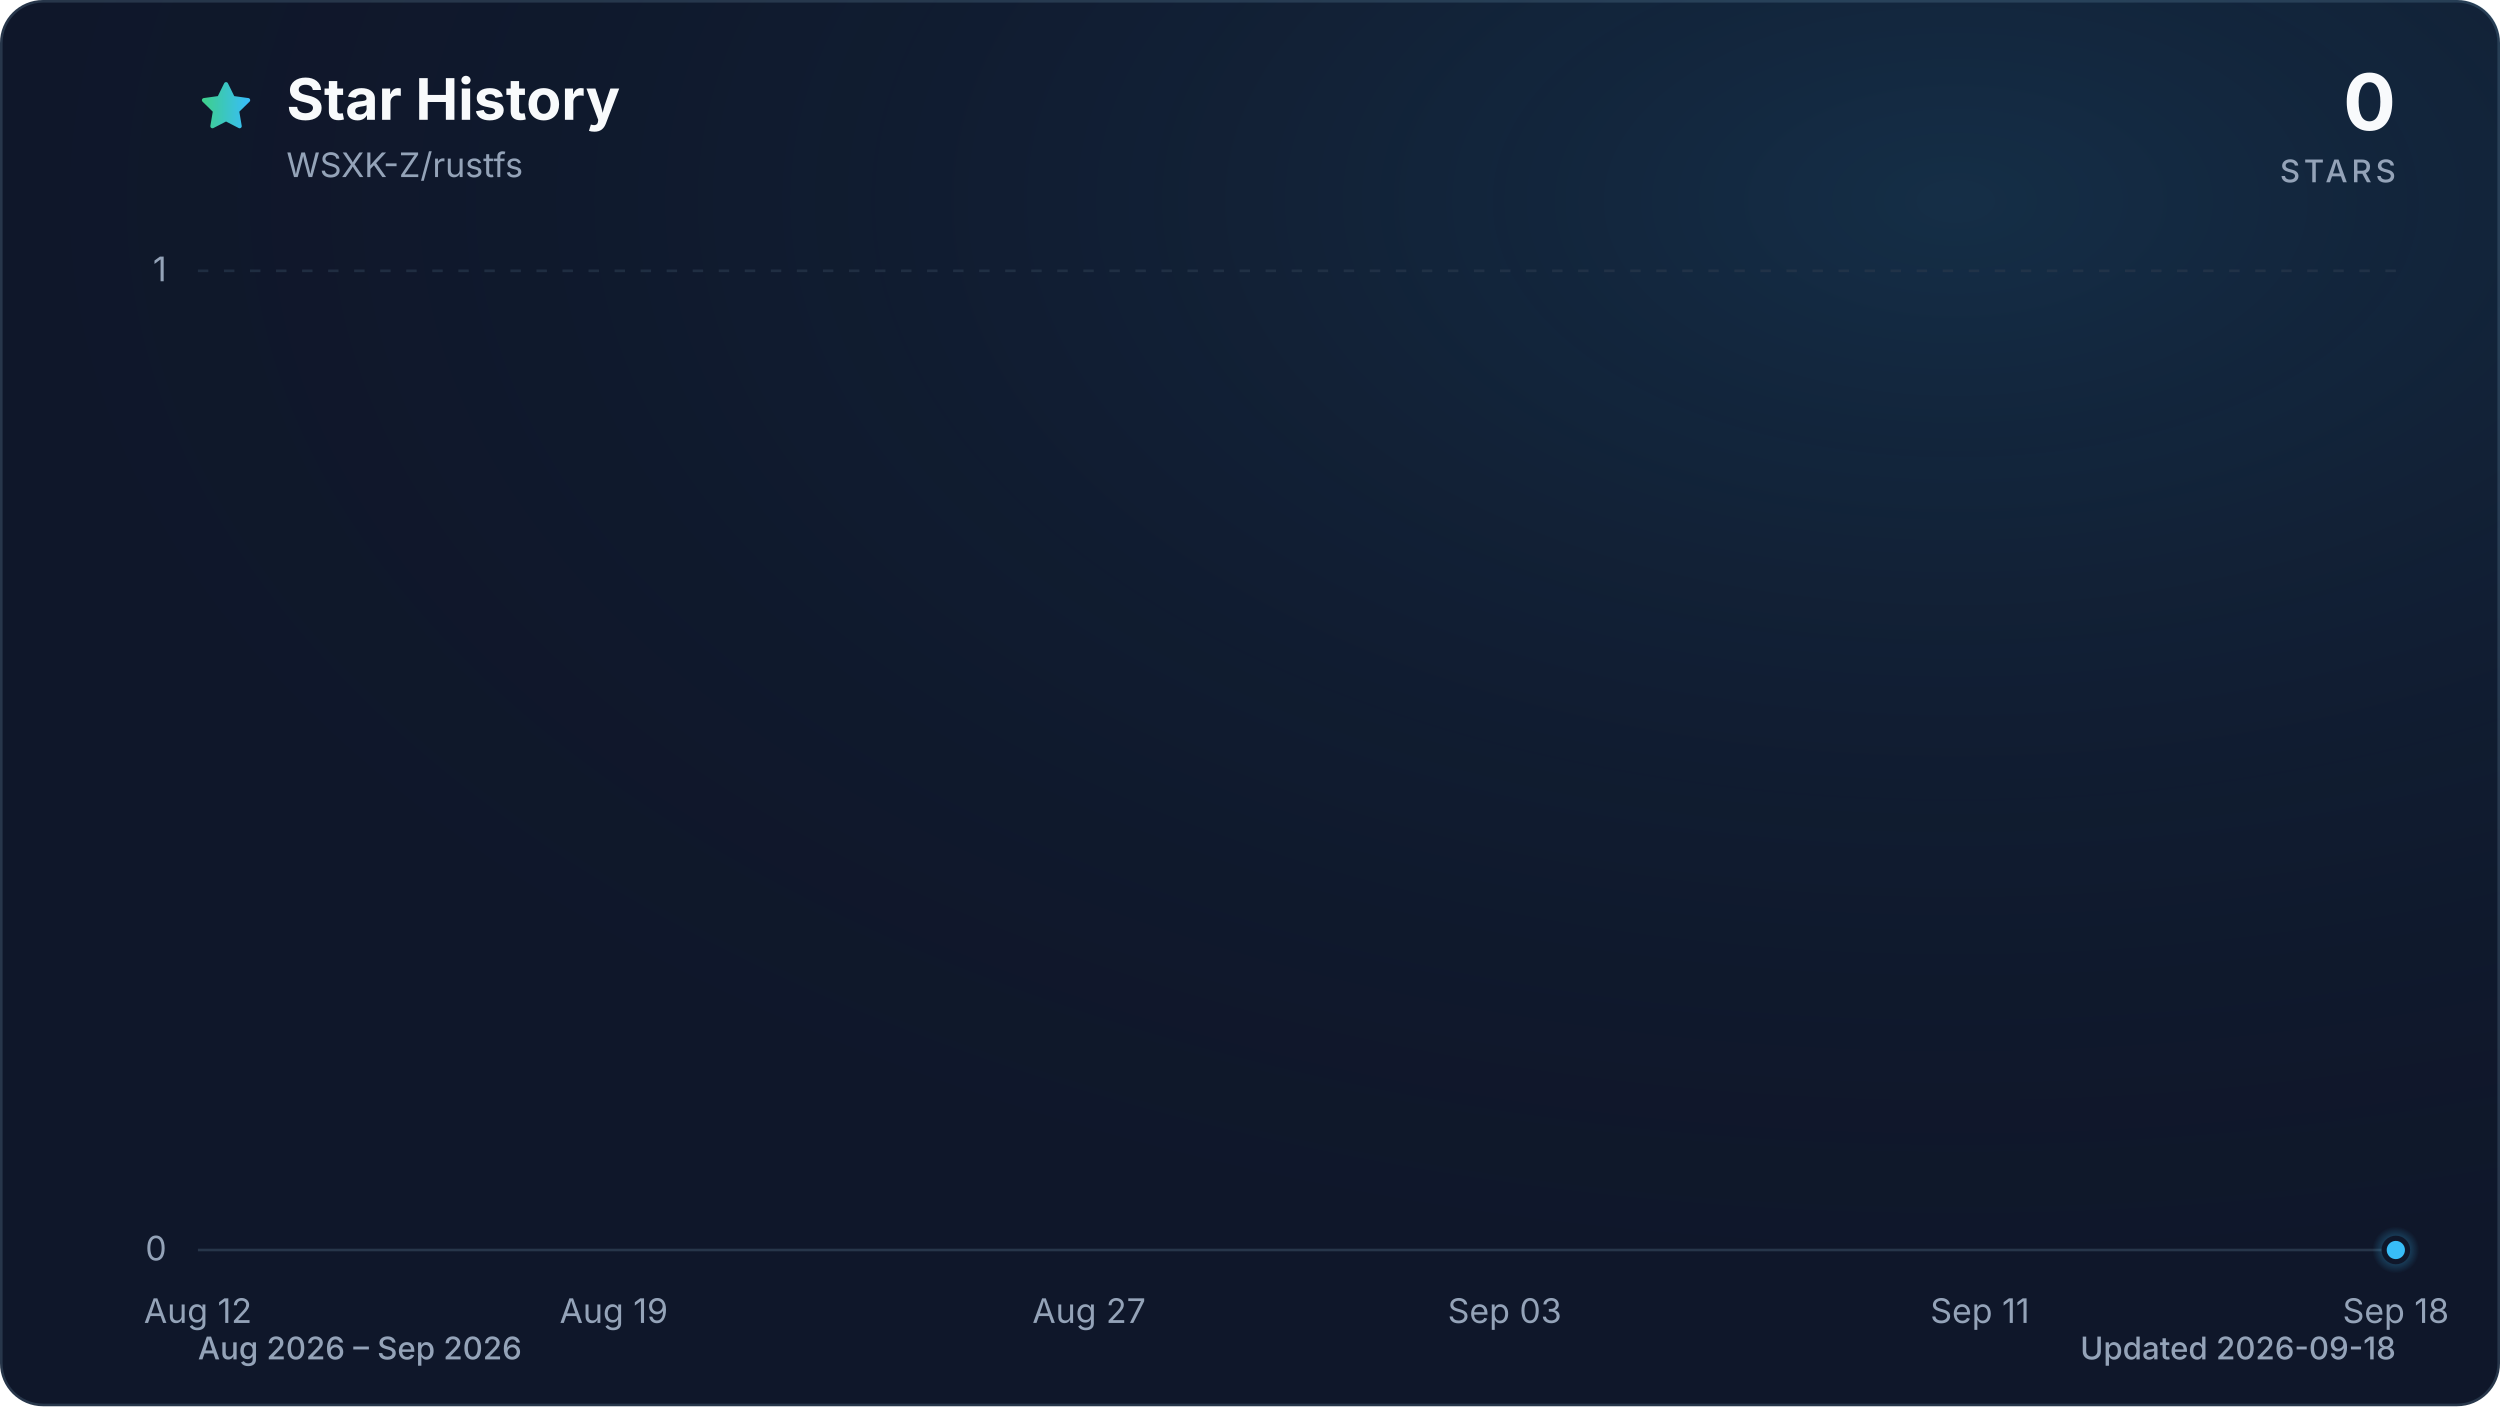
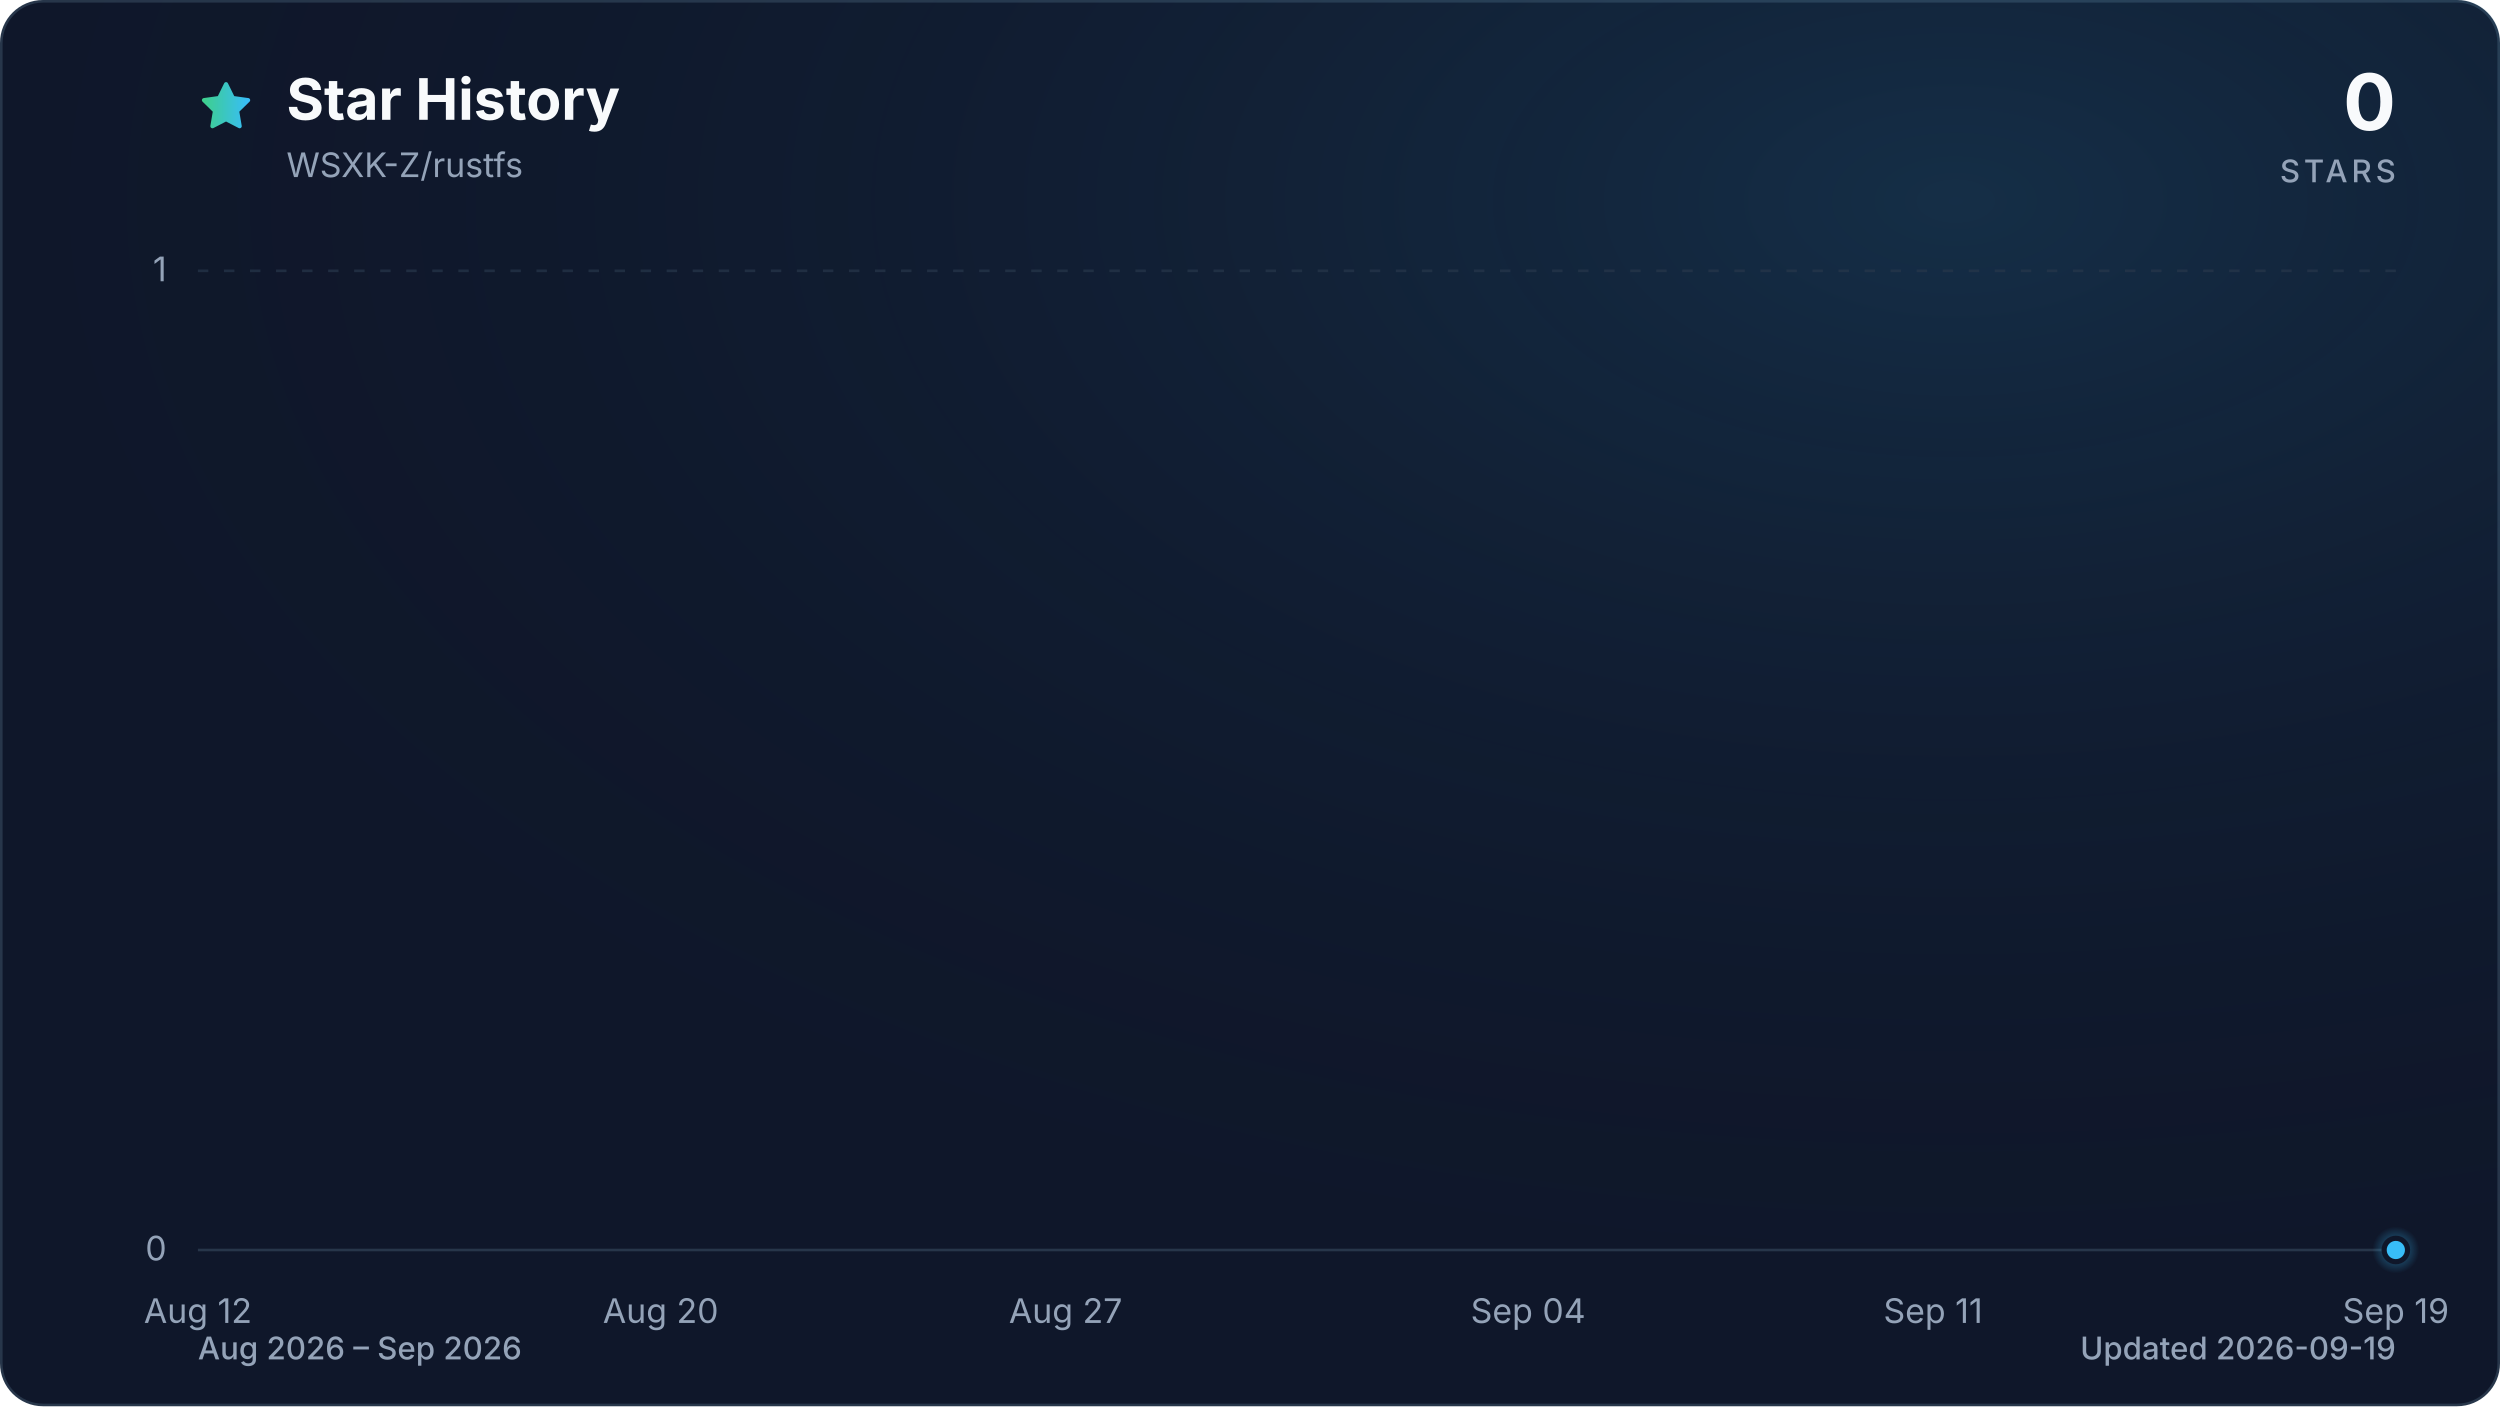
<svg xmlns="http://www.w3.org/2000/svg" viewBox="0 0 960 540" role="img" aria-labelledby="title description" data-style="gradient" data-variant="glow" data-animated="true">
  <defs>
    <linearGradient id="trend" x1="0" y1="0" x2="1" y2="0">
      <stop offset="0%" stop-color="#3ecf8e" />
      <stop offset="100%" stop-color="#38bdf8" />
    </linearGradient>
    <linearGradient id="area" x1="0" y1="0" x2="0" y2="1">
      <stop offset="0%" stop-color="#3ecf8e" stop-opacity="0.30" />
      <stop offset="55%" stop-color="#38bdf8" stop-opacity="0.10" />
      <stop offset="100%" stop-color="#38bdf8" stop-opacity="0.01" />
    </linearGradient>
    <radialGradient id="marker-halo" cx="50%" cy="50%" r="50%">
      <stop offset="0%" stop-color="#38bdf8" stop-opacity="0.55" />
      <stop offset="100%" stop-color="#38bdf8" stop-opacity="0" />
    </radialGradient>
    <radialGradient id="surface-glow" cx="78%" cy="14%" r="80%">
      <stop offset="0%" stop-color="#38bdf8" stop-opacity="0.14" />
      <stop offset="100%" stop-color="#0f172a" stop-opacity="0" />
    </radialGradient>
    <filter id="trend-glow" x="-20%" y="-20%" width="140%" height="140%">
      <feGaussianBlur stdDeviation="7" />
    </filter>
  </defs>
  <style>
.trend-enter{transform-box:fill-box;transform-origin:center;animation:trend-enter 520ms cubic-bezier(0.16,1,0.3,1)}
.marker-enter{transform-box:fill-box;transform-origin:center;animation:marker-enter 320ms cubic-bezier(0.16,1,0.3,1) 200ms both}
.marker-pulse{transform-box:fill-box;transform-origin:center;animation:marker-pulse 2.6s ease-out infinite}
@keyframes trend-enter{from{opacity:.35;transform:translateY(10px)}to{opacity:1;transform:translateY(0)}}
@keyframes marker-enter{from{opacity:0;transform:scale(.4)}to{opacity:1;transform:scale(1)}}
@keyframes marker-pulse{0%{opacity:.5;transform:scale(.7)}70%,100%{opacity:0;transform:scale(2.1)}}
@media (prefers-reduced-motion:reduce){.trend-enter,.marker-enter,.marker-pulse{animation:none!important}}
@media (prefers-reduced-motion:reduce){.marker-pulse{opacity:0}}
</style>
  <rect x="0.5" y="0.5" width="959" height="539" fill="#0f172a" stroke="#27364a" stroke-width="1" rx="16" />
  <rect width="960" height="540" fill="url(#surface-glow)" rx="16" />
  <path d="M12 2.6l2.9 5.9 6.5.9-4.7 4.6 1.1 6.5-5.8-3-5.8 3 1.1-6.5-4.7-4.6 6.5-.9L12 2.6Z" transform="translate(76 30) scale(.9)" fill="url(#trend)" stroke="url(#trend)" stroke-width="1.8" stroke-linejoin="round" aria-hidden="true" />
  <text x="110" y="46" fill="#f8fafc" font-family="ui-sans-serif, system-ui, -apple-system, BlinkMacSystemFont, 'Segoe UI', sans-serif" font-size="22" font-weight="700">Star History</text>
  <text x="110" y="68" fill="#94a3b8" font-family="ui-sans-serif, system-ui, -apple-system, BlinkMacSystemFont, 'Segoe UI', sans-serif" font-size="13">WSXK-Z/rustfs</text>
  <text x="920" y="50" fill="#f8fafc" font-family="ui-sans-serif, system-ui, -apple-system, BlinkMacSystemFont, 'Segoe UI', sans-serif" font-size="30" font-weight="700" text-anchor="end">0</text>
  <text x="920" y="70" fill="#94a3b8" font-family="ui-sans-serif, system-ui, -apple-system, BlinkMacSystemFont, 'Segoe UI', sans-serif" font-size="12" font-weight="500" letter-spacing="1.5" text-anchor="end">STARS</text>
  <line x1="76" y1="480.0" x2="920" y2="480.0" stroke="#27364a" stroke-width="1" stroke-dasharray="0" opacity="1" />
  <text x="64" y="484.0" fill="#94a3b8" font-family="ui-sans-serif, system-ui, -apple-system, BlinkMacSystemFont, 'Segoe UI', sans-serif" font-size="13" text-anchor="end">0</text>
  <line x1="76" y1="104.0" x2="920" y2="104.0" stroke="#27364a" stroke-width="1" stroke-dasharray="4 6" opacity="0.7" />
  <text x="64" y="108.0" fill="#94a3b8" font-family="ui-sans-serif, system-ui, -apple-system, BlinkMacSystemFont, 'Segoe UI', sans-serif" font-size="13" text-anchor="end">1</text>
  <text x="76.0" y="508" fill="#94a3b8" font-family="ui-sans-serif, system-ui, -apple-system, BlinkMacSystemFont, 'Segoe UI', sans-serif" font-size="13" text-anchor="middle">Aug 12</text>
-   <text x="235.7" y="508" fill="#94a3b8" font-family="ui-sans-serif, system-ui, -apple-system, BlinkMacSystemFont, 'Segoe UI', sans-serif" font-size="13" text-anchor="middle">Aug 19</text>
-   <text x="418.2" y="508" fill="#94a3b8" font-family="ui-sans-serif, system-ui, -apple-system, BlinkMacSystemFont, 'Segoe UI', sans-serif" font-size="13" text-anchor="middle">Aug 27</text>
-   <text x="577.8" y="508" fill="#94a3b8" font-family="ui-sans-serif, system-ui, -apple-system, BlinkMacSystemFont, 'Segoe UI', sans-serif" font-size="13" text-anchor="middle">Sep 03</text>
-   <text x="760.3" y="508" fill="#94a3b8" font-family="ui-sans-serif, system-ui, -apple-system, BlinkMacSystemFont, 'Segoe UI', sans-serif" font-size="13" text-anchor="middle">Sep 11</text>
-   <text x="920.0" y="508" fill="#94a3b8" font-family="ui-sans-serif, system-ui, -apple-system, BlinkMacSystemFont, 'Segoe UI', sans-serif" font-size="13" text-anchor="middle">Sep 18</text>
+   <text x="253.7" y="508" fill="#94a3b8" font-family="ui-sans-serif, system-ui, -apple-system, BlinkMacSystemFont, 'Segoe UI', sans-serif" font-size="13" text-anchor="middle">Aug 20</text>
+   <text x="409.2" y="508" fill="#94a3b8" font-family="ui-sans-serif, system-ui, -apple-system, BlinkMacSystemFont, 'Segoe UI', sans-serif" font-size="13" text-anchor="middle">Aug 27</text>
+   <text x="586.8" y="508" fill="#94a3b8" font-family="ui-sans-serif, system-ui, -apple-system, BlinkMacSystemFont, 'Segoe UI', sans-serif" font-size="13" text-anchor="middle">Sep 04</text>
+   <text x="742.3" y="508" fill="#94a3b8" font-family="ui-sans-serif, system-ui, -apple-system, BlinkMacSystemFont, 'Segoe UI', sans-serif" font-size="13" text-anchor="middle">Sep 11</text>
+   <text x="920.0" y="508" fill="#94a3b8" font-family="ui-sans-serif, system-ui, -apple-system, BlinkMacSystemFont, 'Segoe UI', sans-serif" font-size="13" text-anchor="middle">Sep 19</text>
  <g class="trend-enter">
-     <path d="M 76.0 480.0 C 83.6 480.0, 91.2 480.0, 98.8 480.0 C 106.4 480.0, 114.0 480.0, 121.6 480.0 C 129.2 480.0, 136.8 480.0, 144.4 480.0 C 152.0 480.0, 159.6 480.0, 167.2 480.0 C 174.8 480.0, 182.5 480.0, 190.1 480.0 C 197.7 480.0, 205.3 480.0, 212.9 480.0 C 220.5 480.0, 228.1 480.0, 235.7 480.0 C 243.3 480.0, 250.9 480.0, 258.5 480.0 C 266.1 480.0, 273.7 480.0, 281.3 480.0 C 288.9 480.0, 296.5 480.0, 304.1 480.0 C 311.7 480.0, 319.3 480.0, 326.9 480.0 C 334.5 480.0, 342.1 480.0, 349.7 480.0 C 357.3 480.0, 364.9 480.0, 372.5 480.0 C 380.1 480.0, 387.7 480.0, 395.4 480.0 C 403.0 480.0, 410.6 480.0, 418.2 480.0 C 425.8 480.0, 433.4 480.0, 441.0 480.0 C 448.6 480.0, 456.2 480.0, 463.8 480.0 C 471.4 480.0, 479.0 480.0, 486.6 480.0 C 494.2 480.0, 501.8 480.0, 509.4 480.0 C 517.0 480.0, 524.6 480.0, 532.2 480.0 C 539.8 480.0, 547.4 480.0, 555.0 480.0 C 562.6 480.0, 570.2 480.0, 577.8 480.0 C 585.4 480.0, 593.0 480.0, 600.6 480.0 C 608.3 480.0, 615.9 480.0, 623.5 480.0 C 631.1 480.0, 638.7 480.0, 646.3 480.0 C 653.9 480.0, 661.5 480.0, 669.1 480.0 C 676.7 480.0, 684.3 480.0, 691.9 480.0 C 699.5 480.0, 707.1 480.0, 714.7 480.0 C 722.3 480.0, 729.9 480.0, 737.5 480.0 C 745.1 480.0, 752.7 480.0, 760.3 480.0 C 767.9 480.0, 775.5 480.0, 783.1 480.0 C 790.7 480.0, 798.3 480.0, 805.9 480.0 C 813.5 480.0, 821.2 480.0, 828.8 480.0 C 836.4 480.0, 844.0 480.0, 851.6 480.0 C 859.2 480.0, 866.8 480.0, 874.4 480.0 C 882.0 480.0, 889.6 480.0, 897.2 480.0 C 904.8 480.0, 912.4 480.0, 920.0 480.0 L 920.0 480.0 L 76.0 480.0 Z" fill="url(#area)" />
-     <path d="M 76.0 480.0 C 83.6 480.0, 91.2 480.0, 98.8 480.0 C 106.4 480.0, 114.0 480.0, 121.6 480.0 C 129.2 480.0, 136.8 480.0, 144.4 480.0 C 152.0 480.0, 159.6 480.0, 167.2 480.0 C 174.8 480.0, 182.5 480.0, 190.1 480.0 C 197.7 480.0, 205.3 480.0, 212.9 480.0 C 220.5 480.0, 228.1 480.0, 235.7 480.0 C 243.3 480.0, 250.9 480.0, 258.5 480.0 C 266.1 480.0, 273.7 480.0, 281.3 480.0 C 288.9 480.0, 296.5 480.0, 304.1 480.0 C 311.7 480.0, 319.3 480.0, 326.9 480.0 C 334.5 480.0, 342.1 480.0, 349.7 480.0 C 357.3 480.0, 364.9 480.0, 372.5 480.0 C 380.1 480.0, 387.7 480.0, 395.4 480.0 C 403.0 480.0, 410.6 480.0, 418.2 480.0 C 425.8 480.0, 433.4 480.0, 441.0 480.0 C 448.6 480.0, 456.2 480.0, 463.8 480.0 C 471.4 480.0, 479.0 480.0, 486.6 480.0 C 494.2 480.0, 501.8 480.0, 509.4 480.0 C 517.0 480.0, 524.6 480.0, 532.2 480.0 C 539.8 480.0, 547.4 480.0, 555.0 480.0 C 562.6 480.0, 570.2 480.0, 577.8 480.0 C 585.4 480.0, 593.0 480.0, 600.6 480.0 C 608.3 480.0, 615.9 480.0, 623.5 480.0 C 631.1 480.0, 638.7 480.0, 646.3 480.0 C 653.9 480.0, 661.5 480.0, 669.1 480.0 C 676.7 480.0, 684.3 480.0, 691.9 480.0 C 699.5 480.0, 707.1 480.0, 714.7 480.0 C 722.3 480.0, 729.9 480.0, 737.5 480.0 C 745.1 480.0, 752.7 480.0, 760.3 480.0 C 767.9 480.0, 775.5 480.0, 783.1 480.0 C 790.7 480.0, 798.3 480.0, 805.9 480.0 C 813.5 480.0, 821.2 480.0, 828.8 480.0 C 836.4 480.0, 844.0 480.0, 851.6 480.0 C 859.2 480.0, 866.8 480.0, 874.4 480.0 C 882.0 480.0, 889.6 480.0, 897.2 480.0 C 904.8 480.0, 912.4 480.0, 920.0 480.0" fill="none" stroke="url(#trend)" stroke-width="12" stroke-linecap="round" stroke-linejoin="round" opacity="0.16" filter="url(#trend-glow)" />
-     <path d="M 76.0 480.0 C 83.6 480.0, 91.2 480.0, 98.8 480.0 C 106.4 480.0, 114.0 480.0, 121.6 480.0 C 129.2 480.0, 136.8 480.0, 144.4 480.0 C 152.0 480.0, 159.6 480.0, 167.2 480.0 C 174.8 480.0, 182.5 480.0, 190.1 480.0 C 197.7 480.0, 205.3 480.0, 212.9 480.0 C 220.5 480.0, 228.1 480.0, 235.7 480.0 C 243.3 480.0, 250.9 480.0, 258.5 480.0 C 266.1 480.0, 273.7 480.0, 281.3 480.0 C 288.9 480.0, 296.5 480.0, 304.1 480.0 C 311.7 480.0, 319.3 480.0, 326.9 480.0 C 334.5 480.0, 342.1 480.0, 349.7 480.0 C 357.3 480.0, 364.9 480.0, 372.5 480.0 C 380.1 480.0, 387.7 480.0, 395.4 480.0 C 403.0 480.0, 410.6 480.0, 418.2 480.0 C 425.8 480.0, 433.4 480.0, 441.0 480.0 C 448.6 480.0, 456.2 480.0, 463.8 480.0 C 471.4 480.0, 479.0 480.0, 486.6 480.0 C 494.2 480.0, 501.8 480.0, 509.4 480.0 C 517.0 480.0, 524.6 480.0, 532.2 480.0 C 539.8 480.0, 547.4 480.0, 555.0 480.0 C 562.6 480.0, 570.2 480.0, 577.8 480.0 C 585.4 480.0, 593.0 480.0, 600.6 480.0 C 608.3 480.0, 615.9 480.0, 623.5 480.0 C 631.1 480.0, 638.7 480.0, 646.3 480.0 C 653.9 480.0, 661.5 480.0, 669.1 480.0 C 676.7 480.0, 684.3 480.0, 691.9 480.0 C 699.5 480.0, 707.1 480.0, 714.7 480.0 C 722.3 480.0, 729.9 480.0, 737.5 480.0 C 745.1 480.0, 752.7 480.0, 760.3 480.0 C 767.9 480.0, 775.5 480.0, 783.1 480.0 C 790.7 480.0, 798.3 480.0, 805.9 480.0 C 813.5 480.0, 821.2 480.0, 828.8 480.0 C 836.4 480.0, 844.0 480.0, 851.6 480.0 C 859.2 480.0, 866.8 480.0, 874.4 480.0 C 882.0 480.0, 889.6 480.0, 897.2 480.0 C 904.8 480.0, 912.4 480.0, 920.0 480.0" fill="none" stroke="url(#trend)" stroke-width="3" stroke-linecap="round" stroke-linejoin="round" />
+     <path d="M 76.0 480.0 C 83.4 480.0, 90.8 480.0, 98.2 480.0 C 105.6 480.0, 113.0 480.0, 120.4 480.0 C 127.8 480.0, 135.2 480.0, 142.6 480.0 C 150.0 480.0, 157.4 480.0, 164.8 480.0 C 172.2 480.0, 179.6 480.0, 187.1 480.0 C 194.5 480.0, 201.9 480.0, 209.3 480.0 C 216.7 480.0, 224.1 480.0, 231.5 480.0 C 238.9 480.0, 246.3 480.0, 253.7 480.0 C 261.1 480.0, 268.5 480.0, 275.9 480.0 C 283.3 480.0, 290.7 480.0, 298.1 480.0 C 305.5 480.0, 312.9 480.0, 320.3 480.0 C 327.7 480.0, 335.1 480.0, 342.5 480.0 C 349.9 480.0, 357.3 480.0, 364.7 480.0 C 372.1 480.0, 379.5 480.0, 386.9 480.0 C 394.4 480.0, 401.8 480.0, 409.2 480.0 C 416.6 480.0, 424.0 480.0, 431.4 480.0 C 438.8 480.0, 446.2 480.0, 453.6 480.0 C 461.0 480.0, 468.4 480.0, 475.8 480.0 C 483.2 480.0, 490.6 480.0, 498.0 480.0 C 505.4 480.0, 512.8 480.0, 520.2 480.0 C 527.6 480.0, 535.0 480.0, 542.4 480.0 C 549.8 480.0, 557.2 480.0, 564.6 480.0 C 572.0 480.0, 579.4 480.0, 586.8 480.0 C 594.2 480.0, 601.6 480.0, 609.1 480.0 C 616.5 480.0, 623.9 480.0, 631.3 480.0 C 638.7 480.0, 646.1 480.0, 653.5 480.0 C 660.9 480.0, 668.3 480.0, 675.7 480.0 C 683.1 480.0, 690.5 480.0, 697.9 480.0 C 705.3 480.0, 712.7 480.0, 720.1 480.0 C 727.5 480.0, 734.9 480.0, 742.3 480.0 C 749.7 480.0, 757.1 480.0, 764.5 480.0 C 771.9 480.0, 779.3 480.0, 786.7 480.0 C 794.1 480.0, 801.5 480.0, 808.9 480.0 C 816.4 480.0, 823.8 480.0, 831.2 480.0 C 838.6 480.0, 846.0 480.0, 853.4 480.0 C 860.8 480.0, 868.2 480.0, 875.6 480.0 C 883.0 480.0, 890.4 480.0, 897.8 480.0 C 905.2 480.0, 912.6 480.0, 920.0 480.0 L 920.0 480.0 L 76.0 480.0 Z" fill="url(#area)" />
+     <path d="M 76.0 480.0 C 83.4 480.0, 90.8 480.0, 98.2 480.0 C 105.6 480.0, 113.0 480.0, 120.4 480.0 C 127.8 480.0, 135.2 480.0, 142.6 480.0 C 150.0 480.0, 157.4 480.0, 164.8 480.0 C 172.2 480.0, 179.6 480.0, 187.1 480.0 C 194.5 480.0, 201.9 480.0, 209.3 480.0 C 216.7 480.0, 224.1 480.0, 231.5 480.0 C 238.9 480.0, 246.3 480.0, 253.7 480.0 C 261.1 480.0, 268.5 480.0, 275.9 480.0 C 283.3 480.0, 290.7 480.0, 298.1 480.0 C 305.5 480.0, 312.9 480.0, 320.3 480.0 C 327.7 480.0, 335.1 480.0, 342.5 480.0 C 349.9 480.0, 357.3 480.0, 364.7 480.0 C 372.1 480.0, 379.5 480.0, 386.9 480.0 C 394.4 480.0, 401.8 480.0, 409.2 480.0 C 416.6 480.0, 424.0 480.0, 431.4 480.0 C 438.8 480.0, 446.2 480.0, 453.6 480.0 C 461.0 480.0, 468.4 480.0, 475.8 480.0 C 483.2 480.0, 490.6 480.0, 498.0 480.0 C 505.4 480.0, 512.8 480.0, 520.2 480.0 C 527.6 480.0, 535.0 480.0, 542.4 480.0 C 549.8 480.0, 557.2 480.0, 564.6 480.0 C 572.0 480.0, 579.4 480.0, 586.8 480.0 C 594.2 480.0, 601.6 480.0, 609.1 480.0 C 616.5 480.0, 623.9 480.0, 631.3 480.0 C 638.7 480.0, 646.1 480.0, 653.5 480.0 C 660.9 480.0, 668.3 480.0, 675.7 480.0 C 683.1 480.0, 690.5 480.0, 697.9 480.0 C 705.3 480.0, 712.7 480.0, 720.1 480.0 C 727.5 480.0, 734.9 480.0, 742.3 480.0 C 749.7 480.0, 757.1 480.0, 764.5 480.0 C 771.9 480.0, 779.3 480.0, 786.7 480.0 C 794.1 480.0, 801.5 480.0, 808.9 480.0 C 816.4 480.0, 823.8 480.0, 831.2 480.0 C 838.6 480.0, 846.0 480.0, 853.4 480.0 C 860.8 480.0, 868.2 480.0, 875.6 480.0 C 883.0 480.0, 890.4 480.0, 897.8 480.0 C 905.2 480.0, 912.6 480.0, 920.0 480.0" fill="none" stroke="url(#trend)" stroke-width="12" stroke-linecap="round" stroke-linejoin="round" opacity="0.16" filter="url(#trend-glow)" />
+     <path d="M 76.0 480.0 C 83.4 480.0, 90.8 480.0, 98.2 480.0 C 105.6 480.0, 113.0 480.0, 120.4 480.0 C 127.8 480.0, 135.2 480.0, 142.6 480.0 C 150.0 480.0, 157.4 480.0, 164.8 480.0 C 172.2 480.0, 179.6 480.0, 187.1 480.0 C 194.5 480.0, 201.9 480.0, 209.3 480.0 C 216.7 480.0, 224.1 480.0, 231.5 480.0 C 238.9 480.0, 246.3 480.0, 253.7 480.0 C 261.1 480.0, 268.5 480.0, 275.9 480.0 C 283.3 480.0, 290.7 480.0, 298.1 480.0 C 305.5 480.0, 312.9 480.0, 320.3 480.0 C 327.7 480.0, 335.1 480.0, 342.5 480.0 C 349.9 480.0, 357.3 480.0, 364.7 480.0 C 372.1 480.0, 379.5 480.0, 386.9 480.0 C 394.4 480.0, 401.8 480.0, 409.2 480.0 C 416.6 480.0, 424.0 480.0, 431.4 480.0 C 438.8 480.0, 446.2 480.0, 453.6 480.0 C 461.0 480.0, 468.4 480.0, 475.8 480.0 C 483.2 480.0, 490.6 480.0, 498.0 480.0 C 505.4 480.0, 512.8 480.0, 520.2 480.0 C 527.6 480.0, 535.0 480.0, 542.4 480.0 C 549.8 480.0, 557.2 480.0, 564.6 480.0 C 572.0 480.0, 579.4 480.0, 586.8 480.0 C 594.2 480.0, 601.6 480.0, 609.1 480.0 C 616.5 480.0, 623.9 480.0, 631.3 480.0 C 638.7 480.0, 646.1 480.0, 653.5 480.0 C 660.9 480.0, 668.3 480.0, 675.7 480.0 C 683.1 480.0, 690.5 480.0, 697.9 480.0 C 705.3 480.0, 712.7 480.0, 720.1 480.0 C 727.5 480.0, 734.9 480.0, 742.3 480.0 C 749.7 480.0, 757.1 480.0, 764.5 480.0 C 771.9 480.0, 779.3 480.0, 786.7 480.0 C 794.1 480.0, 801.5 480.0, 808.9 480.0 C 816.4 480.0, 823.8 480.0, 831.2 480.0 C 838.6 480.0, 846.0 480.0, 853.4 480.0 C 860.8 480.0, 868.2 480.0, 875.6 480.0 C 883.0 480.0, 890.4 480.0, 897.8 480.0 C 905.2 480.0, 912.6 480.0, 920.0 480.0" fill="none" stroke="url(#trend)" stroke-width="3" stroke-linecap="round" stroke-linejoin="round" />
  </g>
  <g class="marker-enter">
    <circle class="marker-pulse" cx="920.0" cy="480.0" r="9" fill="url(#marker-halo)" />
    <circle cx="920.0" cy="480.0" r="4.5" fill="#38bdf8" stroke="#0f172a" stroke-width="2" />
  </g>
  <text x="76" y="522" fill="#94a3b8" font-family="ui-sans-serif, system-ui, -apple-system, BlinkMacSystemFont, 'Segoe UI', sans-serif" font-size="12" font-weight="500">Aug 2026 – Sep 2026</text>
-   <text x="920" y="522" fill="#94a3b8" font-family="ui-sans-serif, system-ui, -apple-system, BlinkMacSystemFont, 'Segoe UI', sans-serif" font-size="12" font-weight="500" text-anchor="end">Updated 2026-09-18</text>
+   <text x="920" y="522" fill="#94a3b8" font-family="ui-sans-serif, system-ui, -apple-system, BlinkMacSystemFont, 'Segoe UI', sans-serif" font-size="12" font-weight="500" text-anchor="end">Updated 2026-09-19</text>
</svg>
